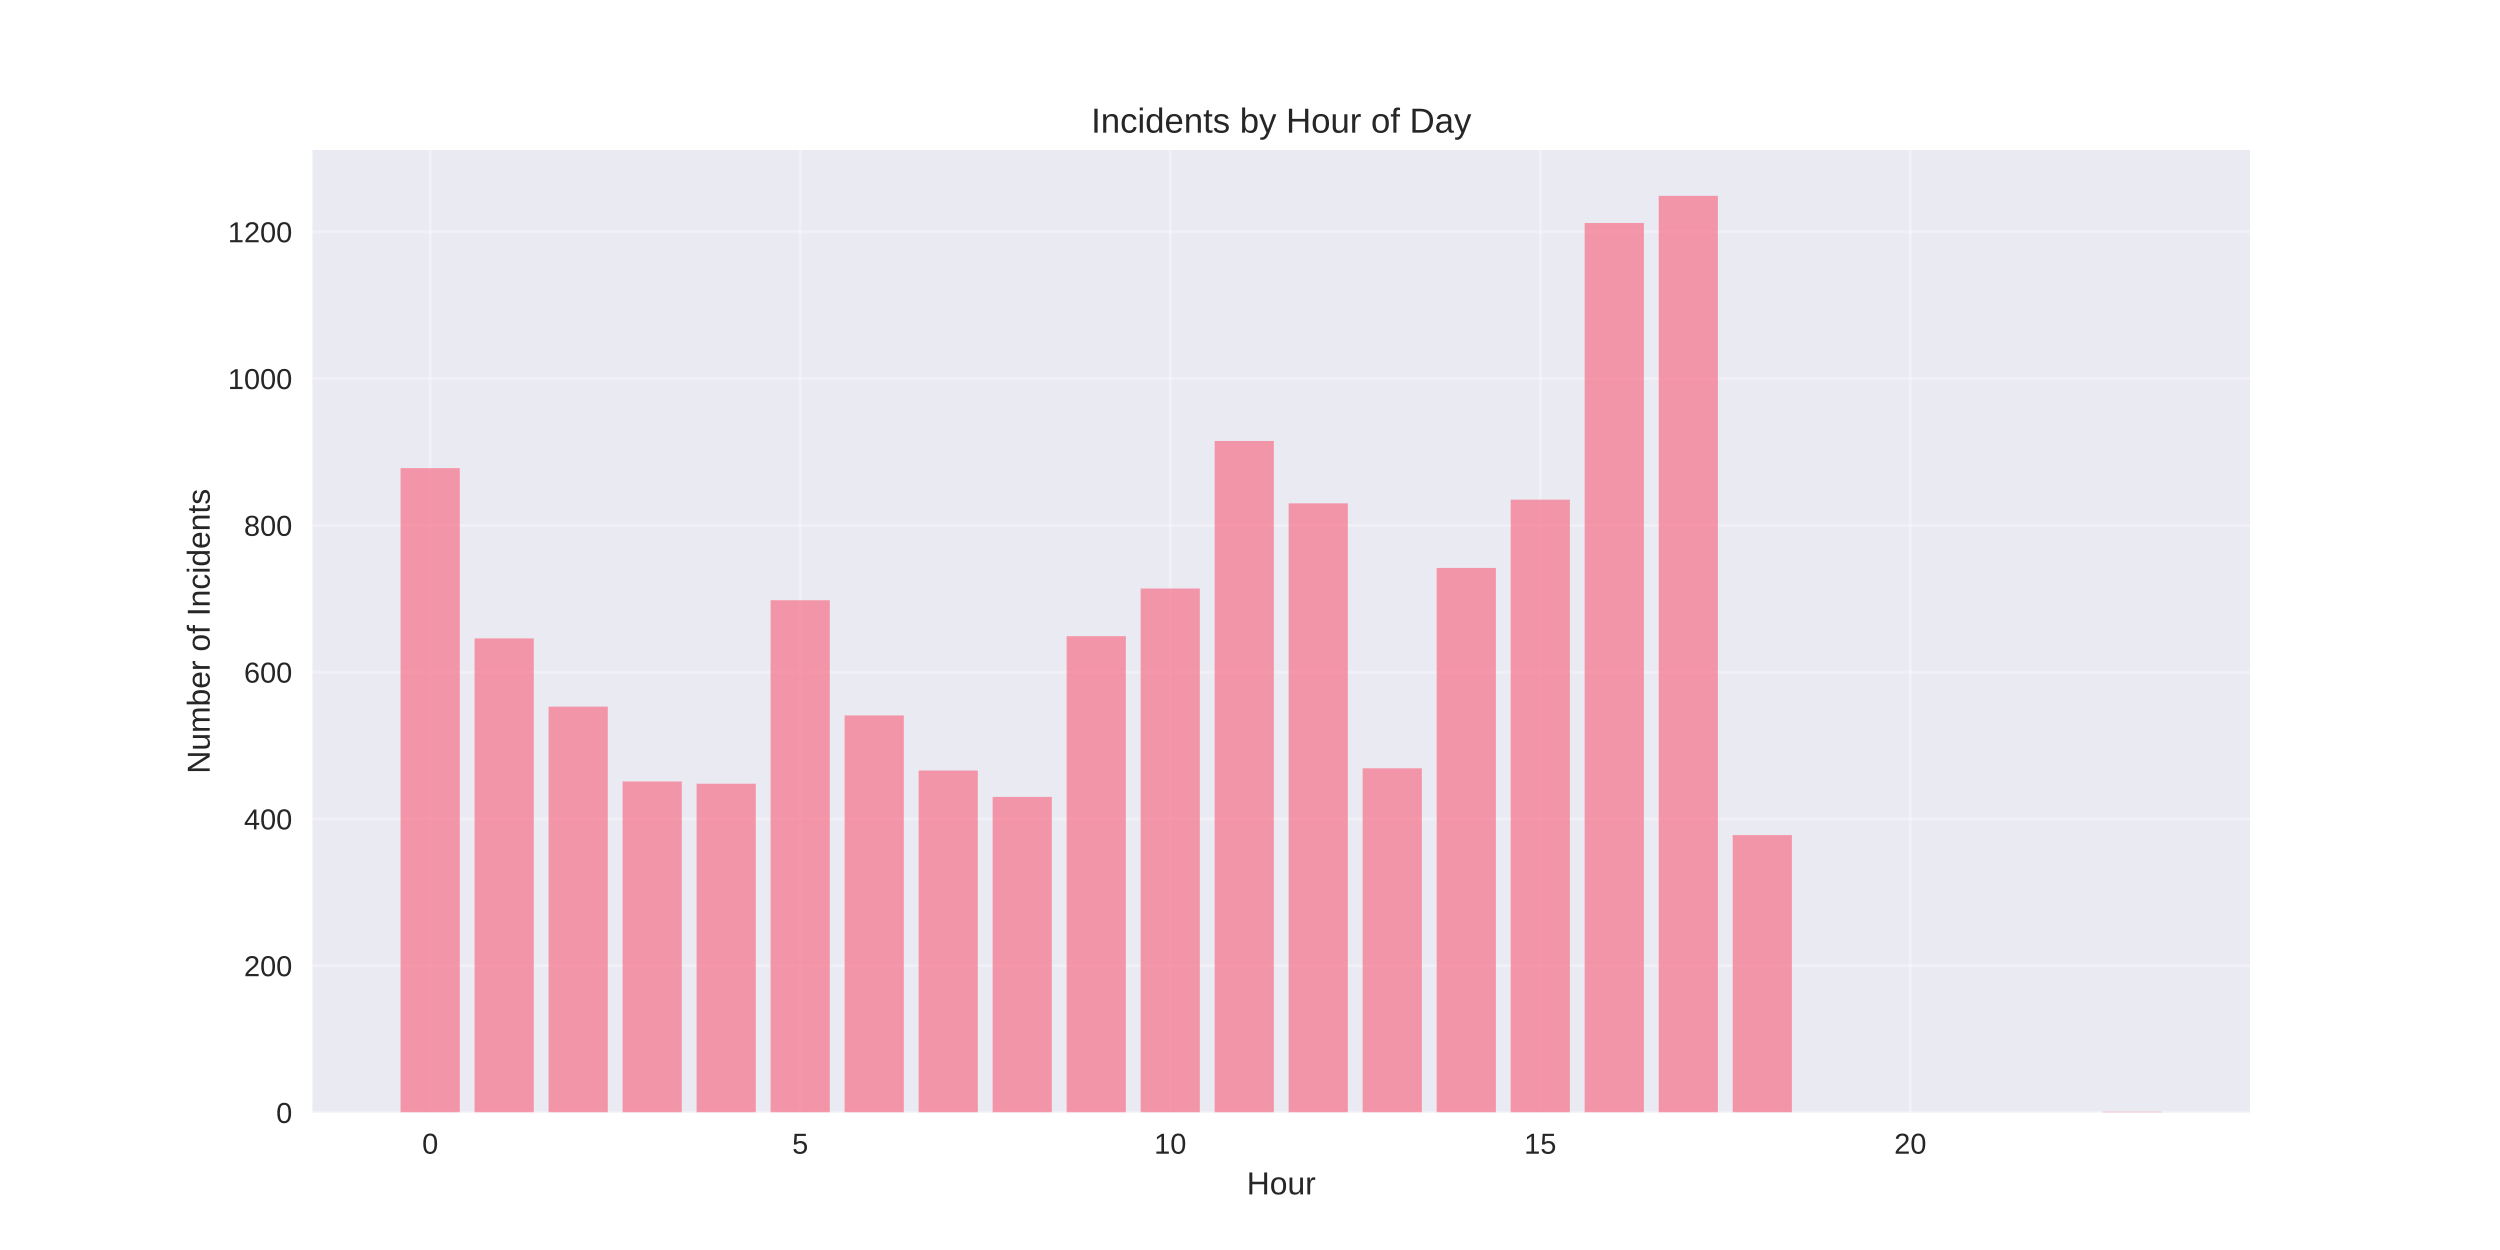
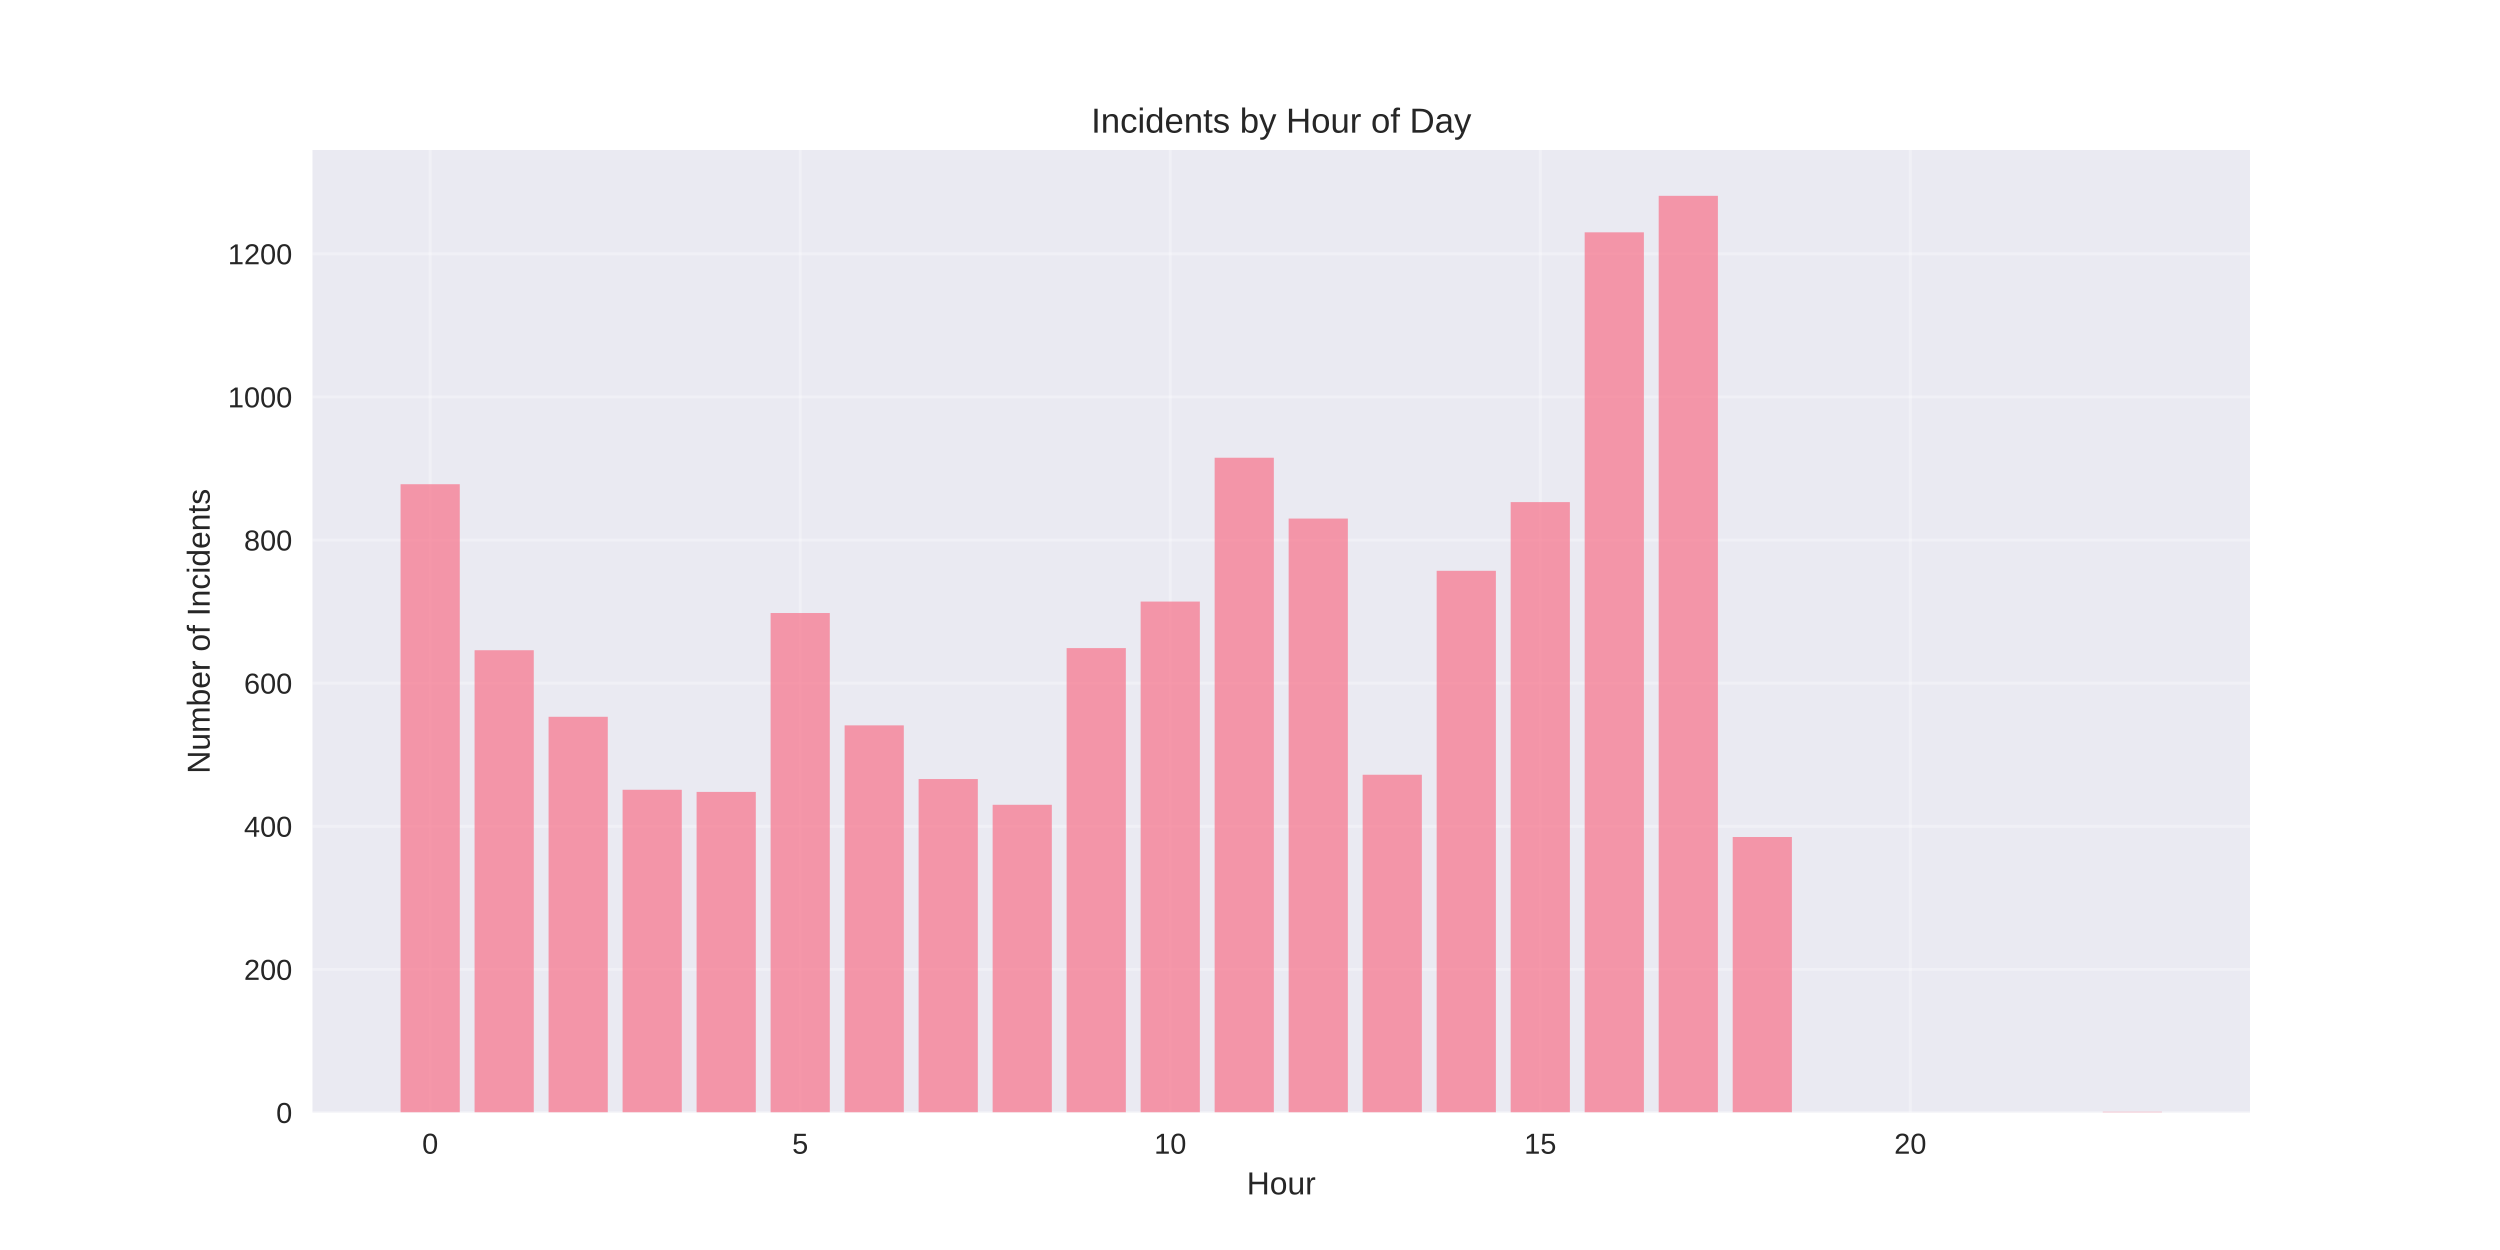
<svg xmlns="http://www.w3.org/2000/svg" width="864pt" height="432pt" viewBox="0 0 864 432" version="1.1">
  <defs>
    <style type="text/css">*{stroke-linejoin: round; stroke-linecap: butt}</style>
  </defs>
  <g id="figure_1">
    <g id="patch_1">
      <path d="M 0 432  L 864 432  L 864 0  L 0 0  z " style="fill: #ffffff" />
    </g>
    <g id="axes_1">
      <g id="patch_2">
        <path d="M 108 384.48  L 777.6 384.48  L 777.6 51.84  L 108 51.84  z " style="fill: #eaeaf2" />
      </g>
      <g id="matplotlib.axis_1">
        <g id="xtick_1">
          <g id="line2d_1">
-             <path d="M 148.667 384.48  L 148.667 51.84  " clip-path="url(#p08a8111516)" style="fill: none; stroke: #ffffff; stroke-opacity: 0.3; stroke-linecap: round" />
+             <path d="M 148.667 384.48  L 148.667 51.84  " clip-path="url(#p7429a3a7a5)" style="fill: none; stroke: #ffffff; stroke-opacity: 0.3; stroke-linecap: round" />
          </g>
          <g id="line2d_2" />
          <g id="text_1">
            <text style="fill: #262626; font: 10px 'Arial', 'Liberation Sans', 'DejaVu Sans', 'Bitstream Vera Sans', sans-serif; text-anchor: middle" x="148.667" y="398.727" transform="rotate(-0 148.6671 398.7269)">0</text>
          </g>
        </g>
        <g id="xtick_2">
          <g id="line2d_3">
-             <path d="M 276.551 384.48  L 276.551 51.84  " clip-path="url(#p08a8111516)" style="fill: none; stroke: #ffffff; stroke-opacity: 0.3; stroke-linecap: round" />
+             <path d="M 276.551 384.48  L 276.551 51.84  " clip-path="url(#p7429a3a7a5)" style="fill: none; stroke: #ffffff; stroke-opacity: 0.3; stroke-linecap: round" />
          </g>
          <g id="line2d_4" />
          <g id="text_2">
            <text style="fill: #262626; font: 10px 'Arial', 'Liberation Sans', 'DejaVu Sans', 'Bitstream Vera Sans', sans-serif; text-anchor: middle" x="276.551" y="398.727" transform="rotate(-0 276.551 398.7269)">5</text>
          </g>
        </g>
        <g id="xtick_3">
          <g id="line2d_5">
-             <path d="M 404.435 384.48  L 404.435 51.84  " clip-path="url(#p08a8111516)" style="fill: none; stroke: #ffffff; stroke-opacity: 0.3; stroke-linecap: round" />
+             <path d="M 404.435 384.48  L 404.435 51.84  " clip-path="url(#p7429a3a7a5)" style="fill: none; stroke: #ffffff; stroke-opacity: 0.3; stroke-linecap: round" />
          </g>
          <g id="line2d_6" />
          <g id="text_3">
            <text style="fill: #262626; font: 10px 'Arial', 'Liberation Sans', 'DejaVu Sans', 'Bitstream Vera Sans', sans-serif; text-anchor: middle" x="404.435" y="398.727" transform="rotate(-0 404.4348 398.7269)">10</text>
          </g>
        </g>
        <g id="xtick_4">
          <g id="line2d_7">
-             <path d="M 532.319 384.48  L 532.319 51.84  " clip-path="url(#p08a8111516)" style="fill: none; stroke: #ffffff; stroke-opacity: 0.3; stroke-linecap: round" />
+             <path d="M 532.319 384.48  L 532.319 51.84  " clip-path="url(#p7429a3a7a5)" style="fill: none; stroke: #ffffff; stroke-opacity: 0.3; stroke-linecap: round" />
          </g>
          <g id="line2d_8" />
          <g id="text_4">
            <text style="fill: #262626; font: 10px 'Arial', 'Liberation Sans', 'DejaVu Sans', 'Bitstream Vera Sans', sans-serif; text-anchor: middle" x="532.319" y="398.727" transform="rotate(-0 532.3187 398.7269)">15</text>
          </g>
        </g>
        <g id="xtick_5">
          <g id="line2d_9">
-             <path d="M 660.203 384.48  L 660.203 51.84  " clip-path="url(#p08a8111516)" style="fill: none; stroke: #ffffff; stroke-opacity: 0.3; stroke-linecap: round" />
+             <path d="M 660.203 384.48  L 660.203 51.84  " clip-path="url(#p7429a3a7a5)" style="fill: none; stroke: #ffffff; stroke-opacity: 0.3; stroke-linecap: round" />
          </g>
          <g id="line2d_10" />
          <g id="text_5">
            <text style="fill: #262626; font: 10px 'Arial', 'Liberation Sans', 'DejaVu Sans', 'Bitstream Vera Sans', sans-serif; text-anchor: middle" x="660.203" y="398.727" transform="rotate(-0 660.2026 398.7269)">20</text>
          </g>
        </g>
        <g id="text_6">
          <text style="fill: #262626; font: 11px 'Arial', 'Liberation Sans', 'DejaVu Sans', 'Bitstream Vera Sans', sans-serif; text-anchor: middle" x="442.8" y="412.773" transform="rotate(-0 442.8 412.7734)">Hour</text>
        </g>
      </g>
      <g id="matplotlib.axis_2">
        <g id="ytick_1">
          <g id="line2d_11">
-             <path d="M 108 384.48  L 777.6 384.48  " clip-path="url(#p08a8111516)" style="fill: none; stroke: #ffffff; stroke-opacity: 0.3; stroke-linecap: round" />
+             <path d="M 108 384.48  L 777.6 384.48  " clip-path="url(#p7429a3a7a5)" style="fill: none; stroke: #ffffff; stroke-opacity: 0.3; stroke-linecap: round" />
          </g>
          <g id="line2d_12" />
          <g id="text_7">
            <text style="fill: #262626; font: 10px 'Arial', 'Liberation Sans', 'DejaVu Sans', 'Bitstream Vera Sans', sans-serif; text-anchor: end" x="101" y="388.103" transform="rotate(-0 101 388.1034)">0</text>
          </g>
        </g>
        <g id="ytick_2">
          <g id="line2d_13">
-             <path d="M 108 333.751  L 777.6 333.751  " clip-path="url(#p08a8111516)" style="fill: none; stroke: #ffffff; stroke-opacity: 0.3; stroke-linecap: round" />
+             <path d="M 108 335.019  L 777.6 335.019  " clip-path="url(#p7429a3a7a5)" style="fill: none; stroke: #ffffff; stroke-opacity: 0.3; stroke-linecap: round" />
          </g>
          <g id="line2d_14" />
          <g id="text_8">
-             <text style="fill: #262626; font: 10px 'Arial', 'Liberation Sans', 'DejaVu Sans', 'Bitstream Vera Sans', sans-serif; text-anchor: end" x="101" y="337.375" transform="rotate(-0 101 337.3749)">200</text>
+             <text style="fill: #262626; font: 10px 'Arial', 'Liberation Sans', 'DejaVu Sans', 'Bitstream Vera Sans', sans-serif; text-anchor: end" x="101" y="338.642" transform="rotate(-0 101 338.6421)">200</text>
          </g>
        </g>
        <g id="ytick_3">
          <g id="line2d_15">
-             <path d="M 108 283.023  L 777.6 283.023  " clip-path="url(#p08a8111516)" style="fill: none; stroke: #ffffff; stroke-opacity: 0.3; stroke-linecap: round" />
+             <path d="M 108 285.557  L 777.6 285.557  " clip-path="url(#p7429a3a7a5)" style="fill: none; stroke: #ffffff; stroke-opacity: 0.3; stroke-linecap: round" />
          </g>
          <g id="line2d_16" />
          <g id="text_9">
-             <text style="fill: #262626; font: 10px 'Arial', 'Liberation Sans', 'DejaVu Sans', 'Bitstream Vera Sans', sans-serif; text-anchor: end" x="101" y="286.646" transform="rotate(-0 101 286.6463)">400</text>
+             <text style="fill: #262626; font: 10px 'Arial', 'Liberation Sans', 'DejaVu Sans', 'Bitstream Vera Sans', sans-serif; text-anchor: end" x="101" y="289.181" transform="rotate(-0 101 289.1807)">400</text>
          </g>
        </g>
        <g id="ytick_4">
          <g id="line2d_17">
-             <path d="M 108 232.294  L 777.6 232.294  " clip-path="url(#p08a8111516)" style="fill: none; stroke: #ffffff; stroke-opacity: 0.3; stroke-linecap: round" />
+             <path d="M 108 236.096  L 777.6 236.096  " clip-path="url(#p7429a3a7a5)" style="fill: none; stroke: #ffffff; stroke-opacity: 0.3; stroke-linecap: round" />
          </g>
          <g id="line2d_18" />
          <g id="text_10">
-             <text style="fill: #262626; font: 10px 'Arial', 'Liberation Sans', 'DejaVu Sans', 'Bitstream Vera Sans', sans-serif; text-anchor: end" x="101" y="235.918" transform="rotate(-0 101 235.9177)">600</text>
+             <text style="fill: #262626; font: 10px 'Arial', 'Liberation Sans', 'DejaVu Sans', 'Bitstream Vera Sans', sans-serif; text-anchor: end" x="101" y="239.719" transform="rotate(-0 101 239.7194)">600</text>
          </g>
        </g>
        <g id="ytick_5">
          <g id="line2d_19">
-             <path d="M 108 181.566  L 777.6 181.566  " clip-path="url(#p08a8111516)" style="fill: none; stroke: #ffffff; stroke-opacity: 0.3; stroke-linecap: round" />
+             <path d="M 108 186.635  L 777.6 186.635  " clip-path="url(#p7429a3a7a5)" style="fill: none; stroke: #ffffff; stroke-opacity: 0.3; stroke-linecap: round" />
          </g>
          <g id="line2d_20" />
          <g id="text_11">
-             <text style="fill: #262626; font: 10px 'Arial', 'Liberation Sans', 'DejaVu Sans', 'Bitstream Vera Sans', sans-serif; text-anchor: end" x="101" y="185.189" transform="rotate(-0 101 185.1891)">800</text>
+             <text style="fill: #262626; font: 10px 'Arial', 'Liberation Sans', 'DejaVu Sans', 'Bitstream Vera Sans', sans-serif; text-anchor: end" x="101" y="190.258" transform="rotate(-0 101 190.258)">800</text>
          </g>
        </g>
        <g id="ytick_6">
          <g id="line2d_21">
-             <path d="M 108 130.837  L 777.6 130.837  " clip-path="url(#p08a8111516)" style="fill: none; stroke: #ffffff; stroke-opacity: 0.3; stroke-linecap: round" />
+             <path d="M 108 137.173  L 777.6 137.173  " clip-path="url(#p7429a3a7a5)" style="fill: none; stroke: #ffffff; stroke-opacity: 0.3; stroke-linecap: round" />
          </g>
          <g id="line2d_22" />
          <g id="text_12">
-             <text style="fill: #262626; font: 10px 'Arial', 'Liberation Sans', 'DejaVu Sans', 'Bitstream Vera Sans', sans-serif; text-anchor: end" x="101" y="134.461" transform="rotate(-0 101 134.4605)">1000</text>
+             <text style="fill: #262626; font: 10px 'Arial', 'Liberation Sans', 'DejaVu Sans', 'Bitstream Vera Sans', sans-serif; text-anchor: end" x="101" y="140.797" transform="rotate(-0 101 140.7966)">1000</text>
          </g>
        </g>
        <g id="ytick_7">
          <g id="line2d_23">
-             <path d="M 108 80.109  L 777.6 80.109  " clip-path="url(#p08a8111516)" style="fill: none; stroke: #ffffff; stroke-opacity: 0.3; stroke-linecap: round" />
+             <path d="M 108 87.712  L 777.6 87.712  " clip-path="url(#p7429a3a7a5)" style="fill: none; stroke: #ffffff; stroke-opacity: 0.3; stroke-linecap: round" />
          </g>
          <g id="line2d_24" />
          <g id="text_13">
-             <text style="fill: #262626; font: 10px 'Arial', 'Liberation Sans', 'DejaVu Sans', 'Bitstream Vera Sans', sans-serif; text-anchor: end" x="101" y="83.732" transform="rotate(-0 101 83.73194)">1200</text>
+             <text style="fill: #262626; font: 10px 'Arial', 'Liberation Sans', 'DejaVu Sans', 'Bitstream Vera Sans', sans-serif; text-anchor: end" x="101" y="91.335" transform="rotate(-0 101 91.33529)">1200</text>
          </g>
        </g>
        <g id="text_14">
          <text style="fill: #262626; font: 11px 'Arial', 'Liberation Sans', 'DejaVu Sans', 'Bitstream Vera Sans', sans-serif; text-anchor: middle" x="72.474" y="218.16" transform="rotate(-90 72.47375 218.16)">Number of Incidents</text>
        </g>
      </g>
      <g id="patch_3">
-         <path d="M 138.436 384.48  L 158.898 384.48  L 158.898 161.782  L 138.436 161.782  z " clip-path="url(#p08a8111516)" style="fill: #f77189; opacity: 0.7" />
+         <path d="M 138.436 384.48  L 158.898 384.48  L 158.898 167.345  L 138.436 167.345  z " clip-path="url(#p7429a3a7a5)" style="fill: #f77189; opacity: 0.7" />
      </g>
      <g id="patch_4">
-         <path d="M 164.013 384.48  L 184.475 384.48  L 184.475 220.627  L 164.013 220.627  z " clip-path="url(#p08a8111516)" style="fill: #f77189; opacity: 0.7" />
+         <path d="M 164.013 384.48  L 184.475 384.48  L 184.475 224.72  L 164.013 224.72  z " clip-path="url(#p7429a3a7a5)" style="fill: #f77189; opacity: 0.7" />
      </g>
      <g id="patch_5">
-         <path d="M 189.59 384.48  L 210.051 384.48  L 210.051 244.215  L 189.59 244.215  z " clip-path="url(#p08a8111516)" style="fill: #f77189; opacity: 0.7" />
+         <path d="M 189.59 384.48  L 210.051 384.48  L 210.051 247.719  L 189.59 247.719  z " clip-path="url(#p7429a3a7a5)" style="fill: #f77189; opacity: 0.7" />
      </g>
      <g id="patch_6">
-         <path d="M 215.167 384.48  L 235.628 384.48  L 235.628 270.087  L 215.167 270.087  z " clip-path="url(#p08a8111516)" style="fill: #f77189; opacity: 0.7" />
+         <path d="M 215.167 384.48  L 235.628 384.48  L 235.628 272.945  L 215.167 272.945  z " clip-path="url(#p7429a3a7a5)" style="fill: #f77189; opacity: 0.7" />
      </g>
      <g id="patch_7">
-         <path d="M 240.743 384.48  L 261.205 384.48  L 261.205 270.848  L 240.743 270.848  z " clip-path="url(#p08a8111516)" style="fill: #f77189; opacity: 0.7" />
+         <path d="M 240.743 384.48  L 261.205 384.48  L 261.205 273.687  L 240.743 273.687  z " clip-path="url(#p7429a3a7a5)" style="fill: #f77189; opacity: 0.7" />
      </g>
      <g id="patch_8">
-         <path d="M 266.32 384.48  L 286.782 384.48  L 286.782 207.437  L 266.32 207.437  z " clip-path="url(#p08a8111516)" style="fill: #f77189; opacity: 0.7" />
+         <path d="M 266.32 384.48  L 286.782 384.48  L 286.782 211.86  L 266.32 211.86  z " clip-path="url(#p7429a3a7a5)" style="fill: #f77189; opacity: 0.7" />
      </g>
      <g id="patch_9">
-         <path d="M 291.897 384.48  L 312.358 384.48  L 312.358 247.259  L 291.897 247.259  z " clip-path="url(#p08a8111516)" style="fill: #f77189; opacity: 0.7" />
+         <path d="M 291.897 384.48  L 312.358 384.48  L 312.358 250.687  L 291.897 250.687  z " clip-path="url(#p7429a3a7a5)" style="fill: #f77189; opacity: 0.7" />
      </g>
      <g id="patch_10">
-         <path d="M 317.474 384.48  L 337.935 384.48  L 337.935 266.282  L 317.474 266.282  z " clip-path="url(#p08a8111516)" style="fill: #f77189; opacity: 0.7" />
+         <path d="M 317.474 384.48  L 337.935 384.48  L 337.935 269.235  L 317.474 269.235  z " clip-path="url(#p7429a3a7a5)" style="fill: #f77189; opacity: 0.7" />
      </g>
      <g id="patch_11">
-         <path d="M 343.051 384.48  L 363.512 384.48  L 363.512 275.414  L 343.051 275.414  z " clip-path="url(#p08a8111516)" style="fill: #f77189; opacity: 0.7" />
+         <path d="M 343.051 384.48  L 363.512 384.48  L 363.512 278.138  L 343.051 278.138  z " clip-path="url(#p7429a3a7a5)" style="fill: #f77189; opacity: 0.7" />
      </g>
      <g id="patch_12">
-         <path d="M 368.627 384.48  L 389.089 384.48  L 389.089 219.866  L 368.627 219.866  z " clip-path="url(#p08a8111516)" style="fill: #f77189; opacity: 0.7" />
+         <path d="M 368.627 384.48  L 389.089 384.48  L 389.089 223.978  L 368.627 223.978  z " clip-path="url(#p7429a3a7a5)" style="fill: #f77189; opacity: 0.7" />
      </g>
      <g id="patch_13">
-         <path d="M 394.204 384.48  L 414.666 384.48  L 414.666 203.379  L 394.204 203.379  z " clip-path="url(#p08a8111516)" style="fill: #f77189; opacity: 0.7" />
+         <path d="M 394.204 384.48  L 414.666 384.48  L 414.666 207.903  L 394.204 207.903  z " clip-path="url(#p7429a3a7a5)" style="fill: #f77189; opacity: 0.7" />
      </g>
      <g id="patch_14">
-         <path d="M 419.781 384.48  L 440.242 384.48  L 440.242 152.397  L 419.781 152.397  z " clip-path="url(#p08a8111516)" style="fill: #f77189; opacity: 0.7" />
+         <path d="M 419.781 384.48  L 440.242 384.48  L 440.242 158.194  L 419.781 158.194  z " clip-path="url(#p7429a3a7a5)" style="fill: #f77189; opacity: 0.7" />
      </g>
      <g id="patch_15">
-         <path d="M 445.358 384.48  L 465.819 384.48  L 465.819 173.956  L 445.358 173.956  z " clip-path="url(#p08a8111516)" style="fill: #f77189; opacity: 0.7" />
+         <path d="M 445.358 384.48  L 465.819 384.48  L 465.819 179.215  L 445.358 179.215  z " clip-path="url(#p7429a3a7a5)" style="fill: #f77189; opacity: 0.7" />
      </g>
      <g id="patch_16">
-         <path d="M 470.934 384.48  L 491.396 384.48  L 491.396 265.521  L 470.934 265.521  z " clip-path="url(#p08a8111516)" style="fill: #f77189; opacity: 0.7" />
+         <path d="M 470.934 384.48  L 491.396 384.48  L 491.396 267.751  L 470.934 267.751  z " clip-path="url(#p7429a3a7a5)" style="fill: #f77189; opacity: 0.7" />
      </g>
      <g id="patch_17">
-         <path d="M 496.511 384.48  L 516.973 384.48  L 516.973 196.277  L 496.511 196.277  z " clip-path="url(#p08a8111516)" style="fill: #f77189; opacity: 0.7" />
+         <path d="M 496.511 384.48  L 516.973 384.48  L 516.973 197.269  L 496.511 197.269  z " clip-path="url(#p7429a3a7a5)" style="fill: #f77189; opacity: 0.7" />
      </g>
      <g id="patch_18">
-         <path d="M 522.088 384.48  L 542.549 384.48  L 542.549 172.688  L 522.088 172.688  z " clip-path="url(#p08a8111516)" style="fill: #f77189; opacity: 0.7" />
+         <path d="M 522.088 384.48  L 542.549 384.48  L 542.549 173.527  L 522.088 173.527  z " clip-path="url(#p7429a3a7a5)" style="fill: #f77189; opacity: 0.7" />
      </g>
      <g id="patch_19">
-         <path d="M 547.665 384.48  L 568.126 384.48  L 568.126 77.065  L 547.665 77.065  z " clip-path="url(#p08a8111516)" style="fill: #f77189; opacity: 0.7" />
+         <path d="M 547.665 384.48  L 568.126 384.48  L 568.126 80.293  L 547.665 80.293  z " clip-path="url(#p7429a3a7a5)" style="fill: #f77189; opacity: 0.7" />
      </g>
      <g id="patch_20">
-         <path d="M 573.242 384.48  L 593.703 384.48  L 593.703 67.68  L 573.242 67.68  z " clip-path="url(#p08a8111516)" style="fill: #f77189; opacity: 0.7" />
+         <path d="M 573.242 384.48  L 593.703 384.48  L 593.703 67.68  L 573.242 67.68  z " clip-path="url(#p7429a3a7a5)" style="fill: #f77189; opacity: 0.7" />
      </g>
      <g id="patch_21">
-         <path d="M 598.818 384.48  L 619.28 384.48  L 619.28 288.603  L 598.818 288.603  z " clip-path="url(#p08a8111516)" style="fill: #f77189; opacity: 0.7" />
+         <path d="M 598.818 384.48  L 619.28 384.48  L 619.28 289.267  L 598.818 289.267  z " clip-path="url(#p7429a3a7a5)" style="fill: #f77189; opacity: 0.7" />
      </g>
      <g id="patch_22">
-         <path d="M 726.702 384.48  L 747.164 384.48  L 747.164 384.226  L 726.702 384.226  z " clip-path="url(#p08a8111516)" style="fill: #f77189; opacity: 0.7" />
+         <path d="M 726.702 384.48  L 747.164 384.48  L 747.164 384.233  L 726.702 384.233  z " clip-path="url(#p7429a3a7a5)" style="fill: #f77189; opacity: 0.7" />
      </g>
      <g id="patch_23">
        <path d="M 108 384.48  L 108 51.84  " style="fill: none" />
      </g>
      <g id="patch_24">
        <path d="M 777.6 384.48  L 777.6 51.84  " style="fill: none" />
      </g>
      <g id="patch_25">
        <path d="M 108 384.48  L 777.6 384.48  " style="fill: none" />
      </g>
      <g id="patch_26">
        <path d="M 108 51.84  L 777.6 51.84  " style="fill: none" />
      </g>
      <g id="text_15">
        <text style="fill: #262626; font: 12px 'Arial', 'Liberation Sans', 'DejaVu Sans', 'Bitstream Vera Sans', sans-serif; text-anchor: middle" x="442.8" y="45.84" transform="rotate(-0 442.8 45.84)">Incidents by Hour of Day</text>
      </g>
    </g>
  </g>
  <defs>
-     <clipPath id="p08a8111516">
+     <clipPath id="p7429a3a7a5">
      <rect x="108" y="51.84" width="669.6" height="332.64" />
    </clipPath>
  </defs>
</svg>
